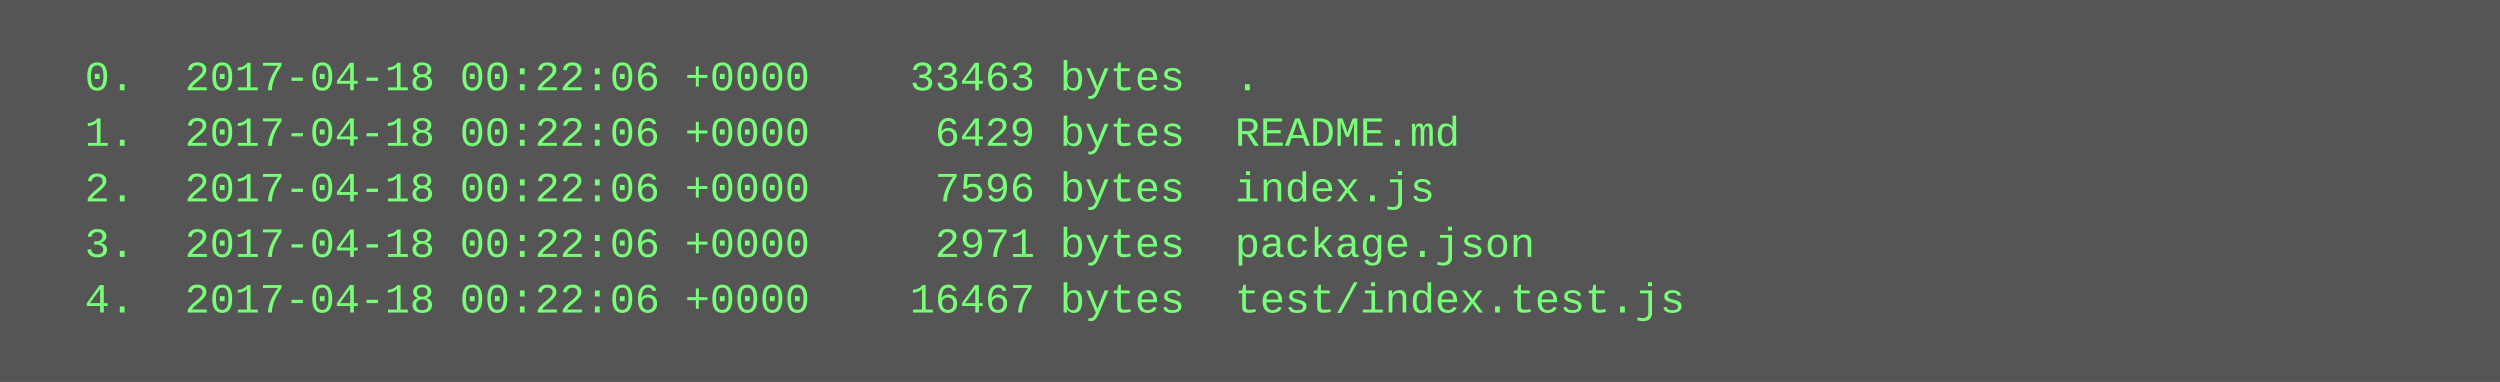
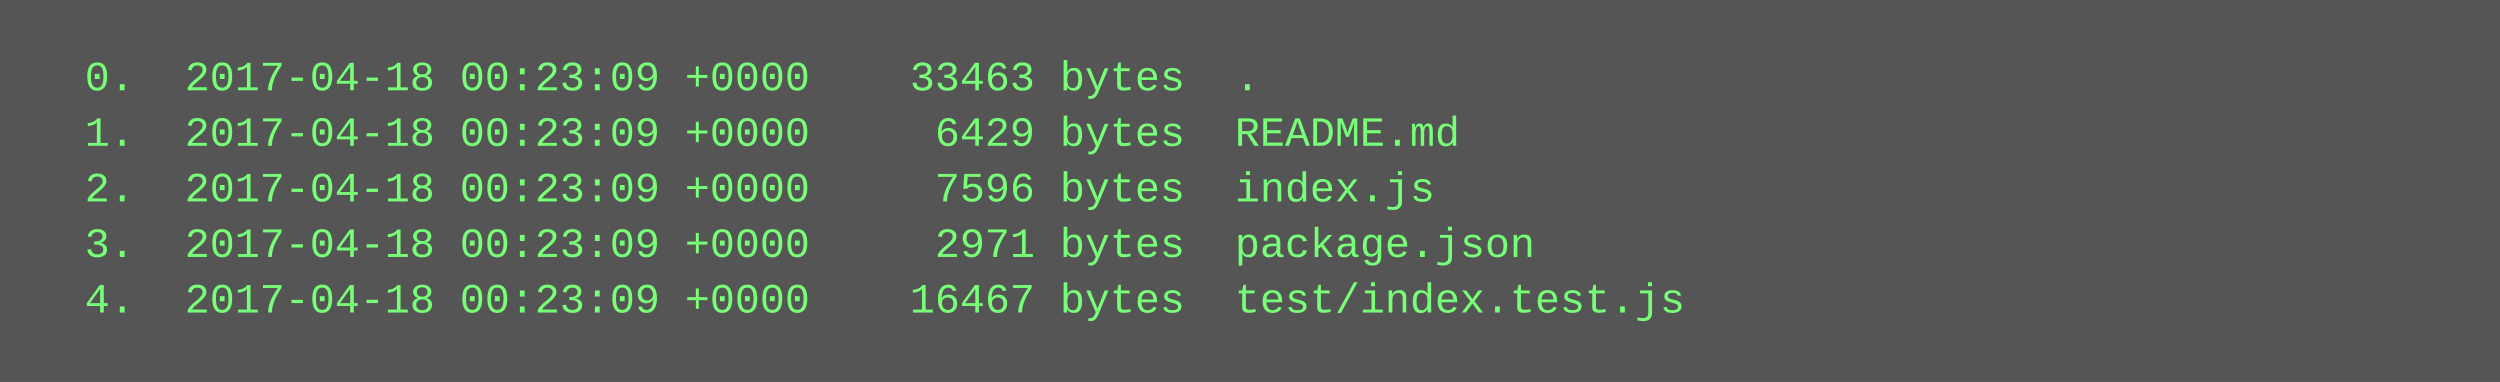
<svg xmlns="http://www.w3.org/2000/svg" height="110" width="720">
  <rect height="110" fill="#555" width="720" />
  <text fill="#7f7" font-family="Courier New" font-size="12" xml:space="preserve">
-     <tspan x="10" y="26">  0.  2017-04-18 00:22:06 +0000    33463 bytes  .</tspan>
-     <tspan x="10" y="42">  1.  2017-04-18 00:22:06 +0000     6429 bytes  README.md</tspan>
-     <tspan x="10" y="58">  2.  2017-04-18 00:22:06 +0000     7596 bytes  index.js</tspan>
-     <tspan x="10" y="74">  3.  2017-04-18 00:22:06 +0000     2971 bytes  package.json</tspan>
-     <tspan x="10" y="90">  4.  2017-04-18 00:22:06 +0000    16467 bytes  test/index.test.js</tspan>
+     <tspan x="10" y="26">  0.  2017-04-18 00:23:09 +0000    33463 bytes  .</tspan>
+     <tspan x="10" y="42">  1.  2017-04-18 00:23:09 +0000     6429 bytes  README.md</tspan>
+     <tspan x="10" y="58">  2.  2017-04-18 00:23:09 +0000     7596 bytes  index.js</tspan>
+     <tspan x="10" y="74">  3.  2017-04-18 00:23:09 +0000     2971 bytes  package.json</tspan>
+     <tspan x="10" y="90">  4.  2017-04-18 00:23:09 +0000    16467 bytes  test/index.test.js</tspan>
  </text>
</svg>
